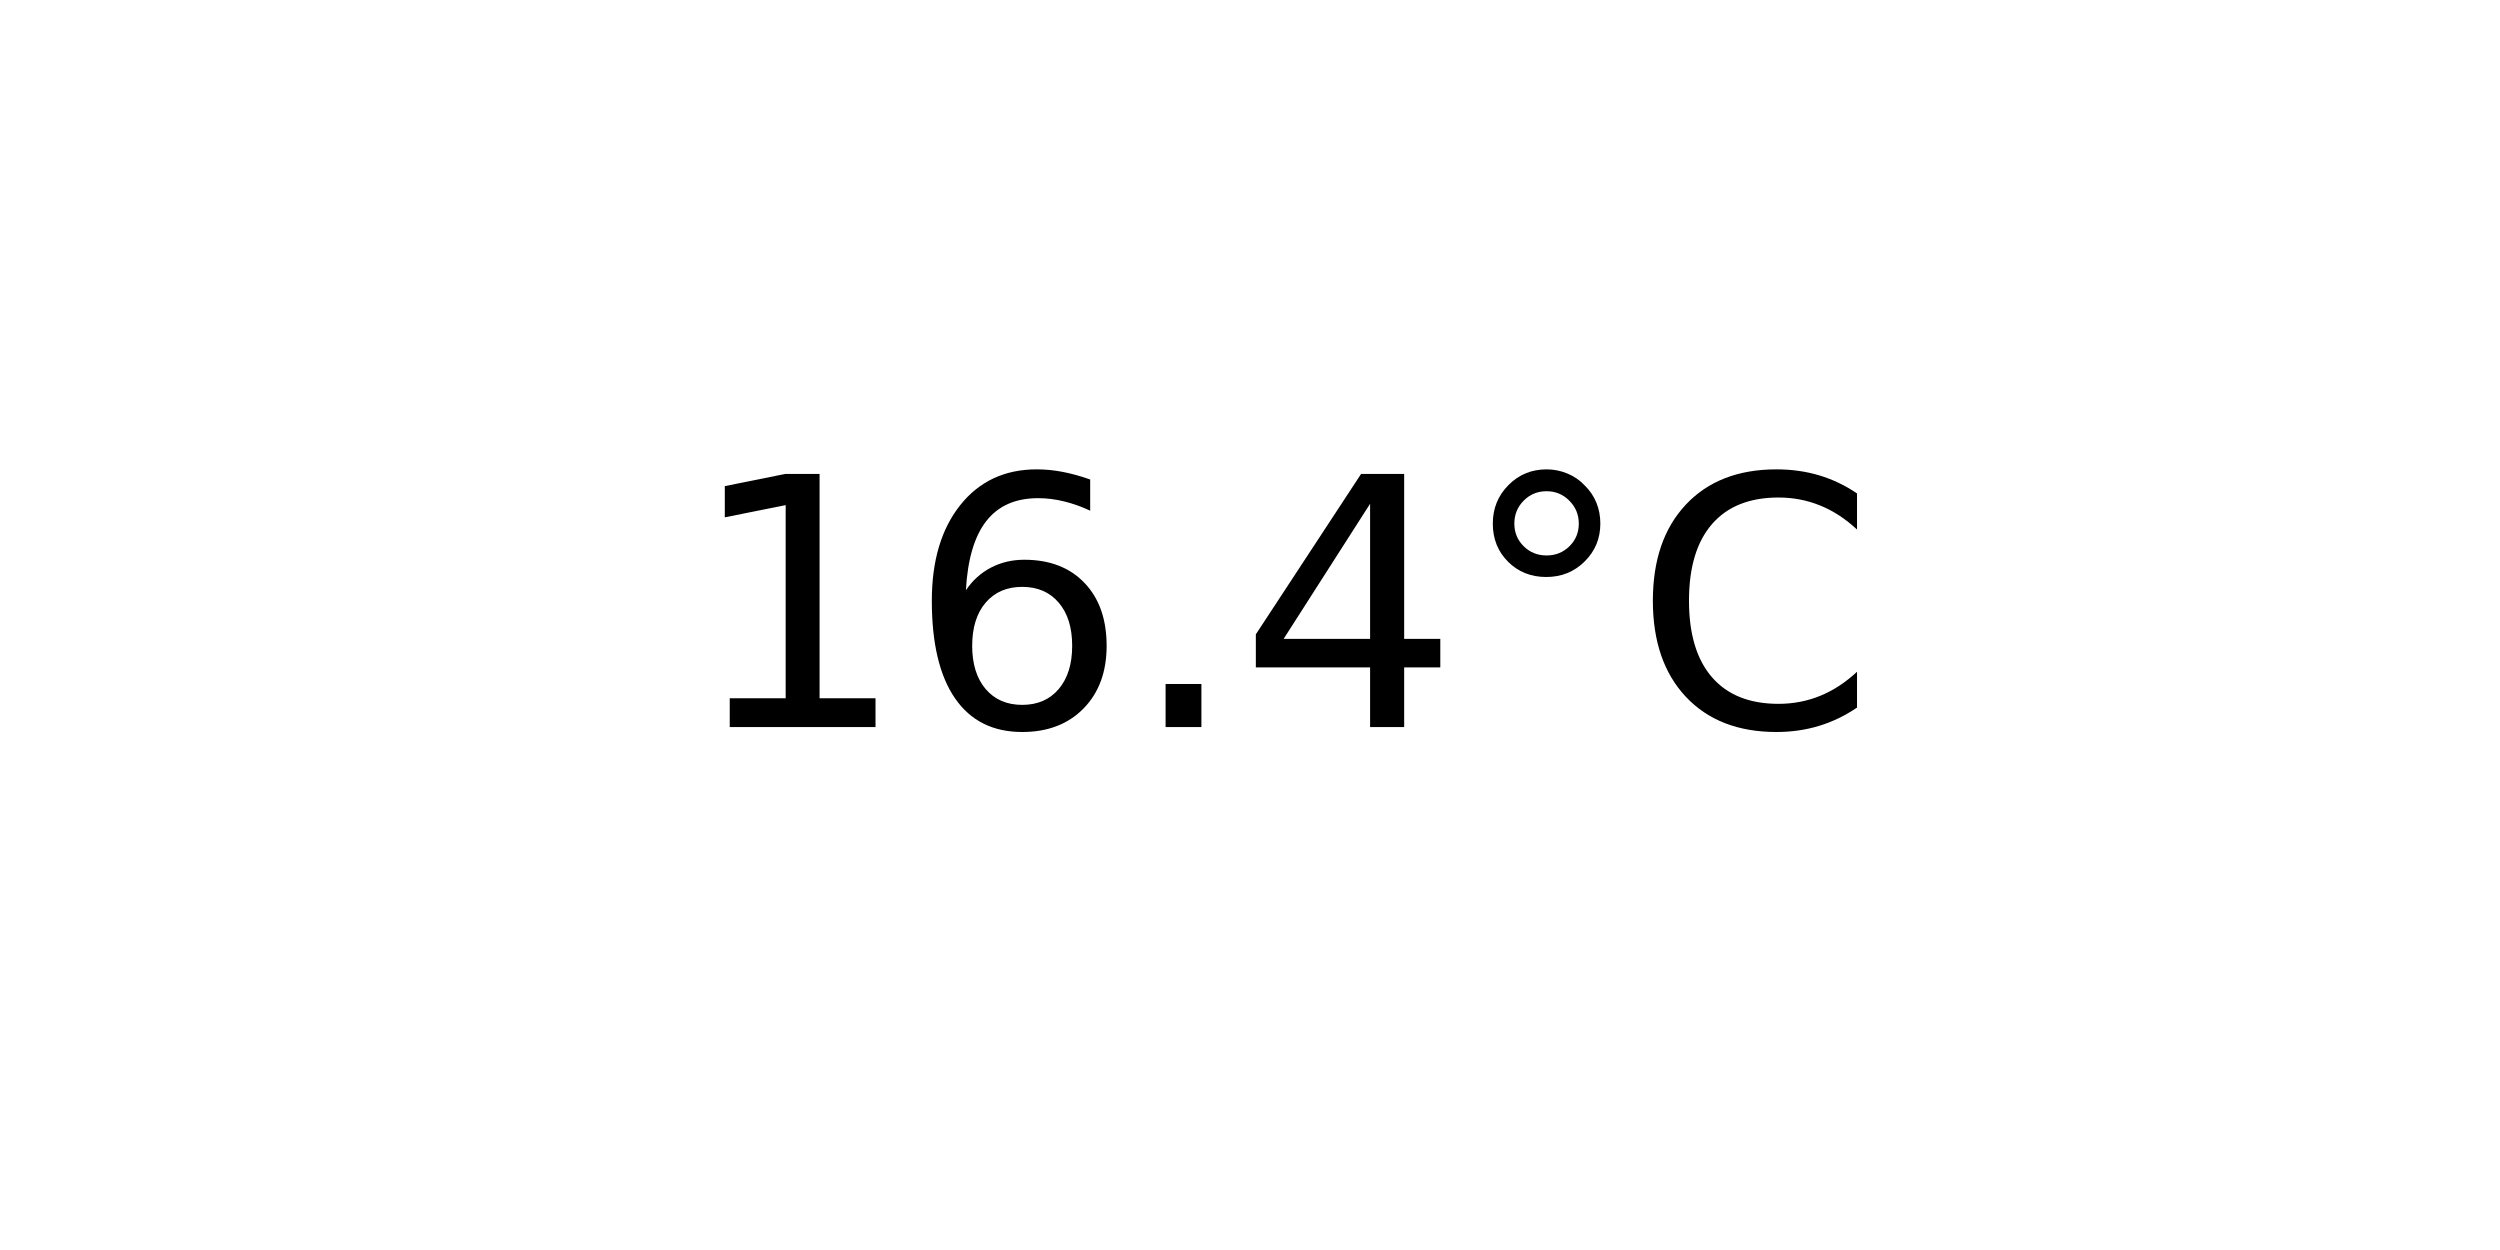
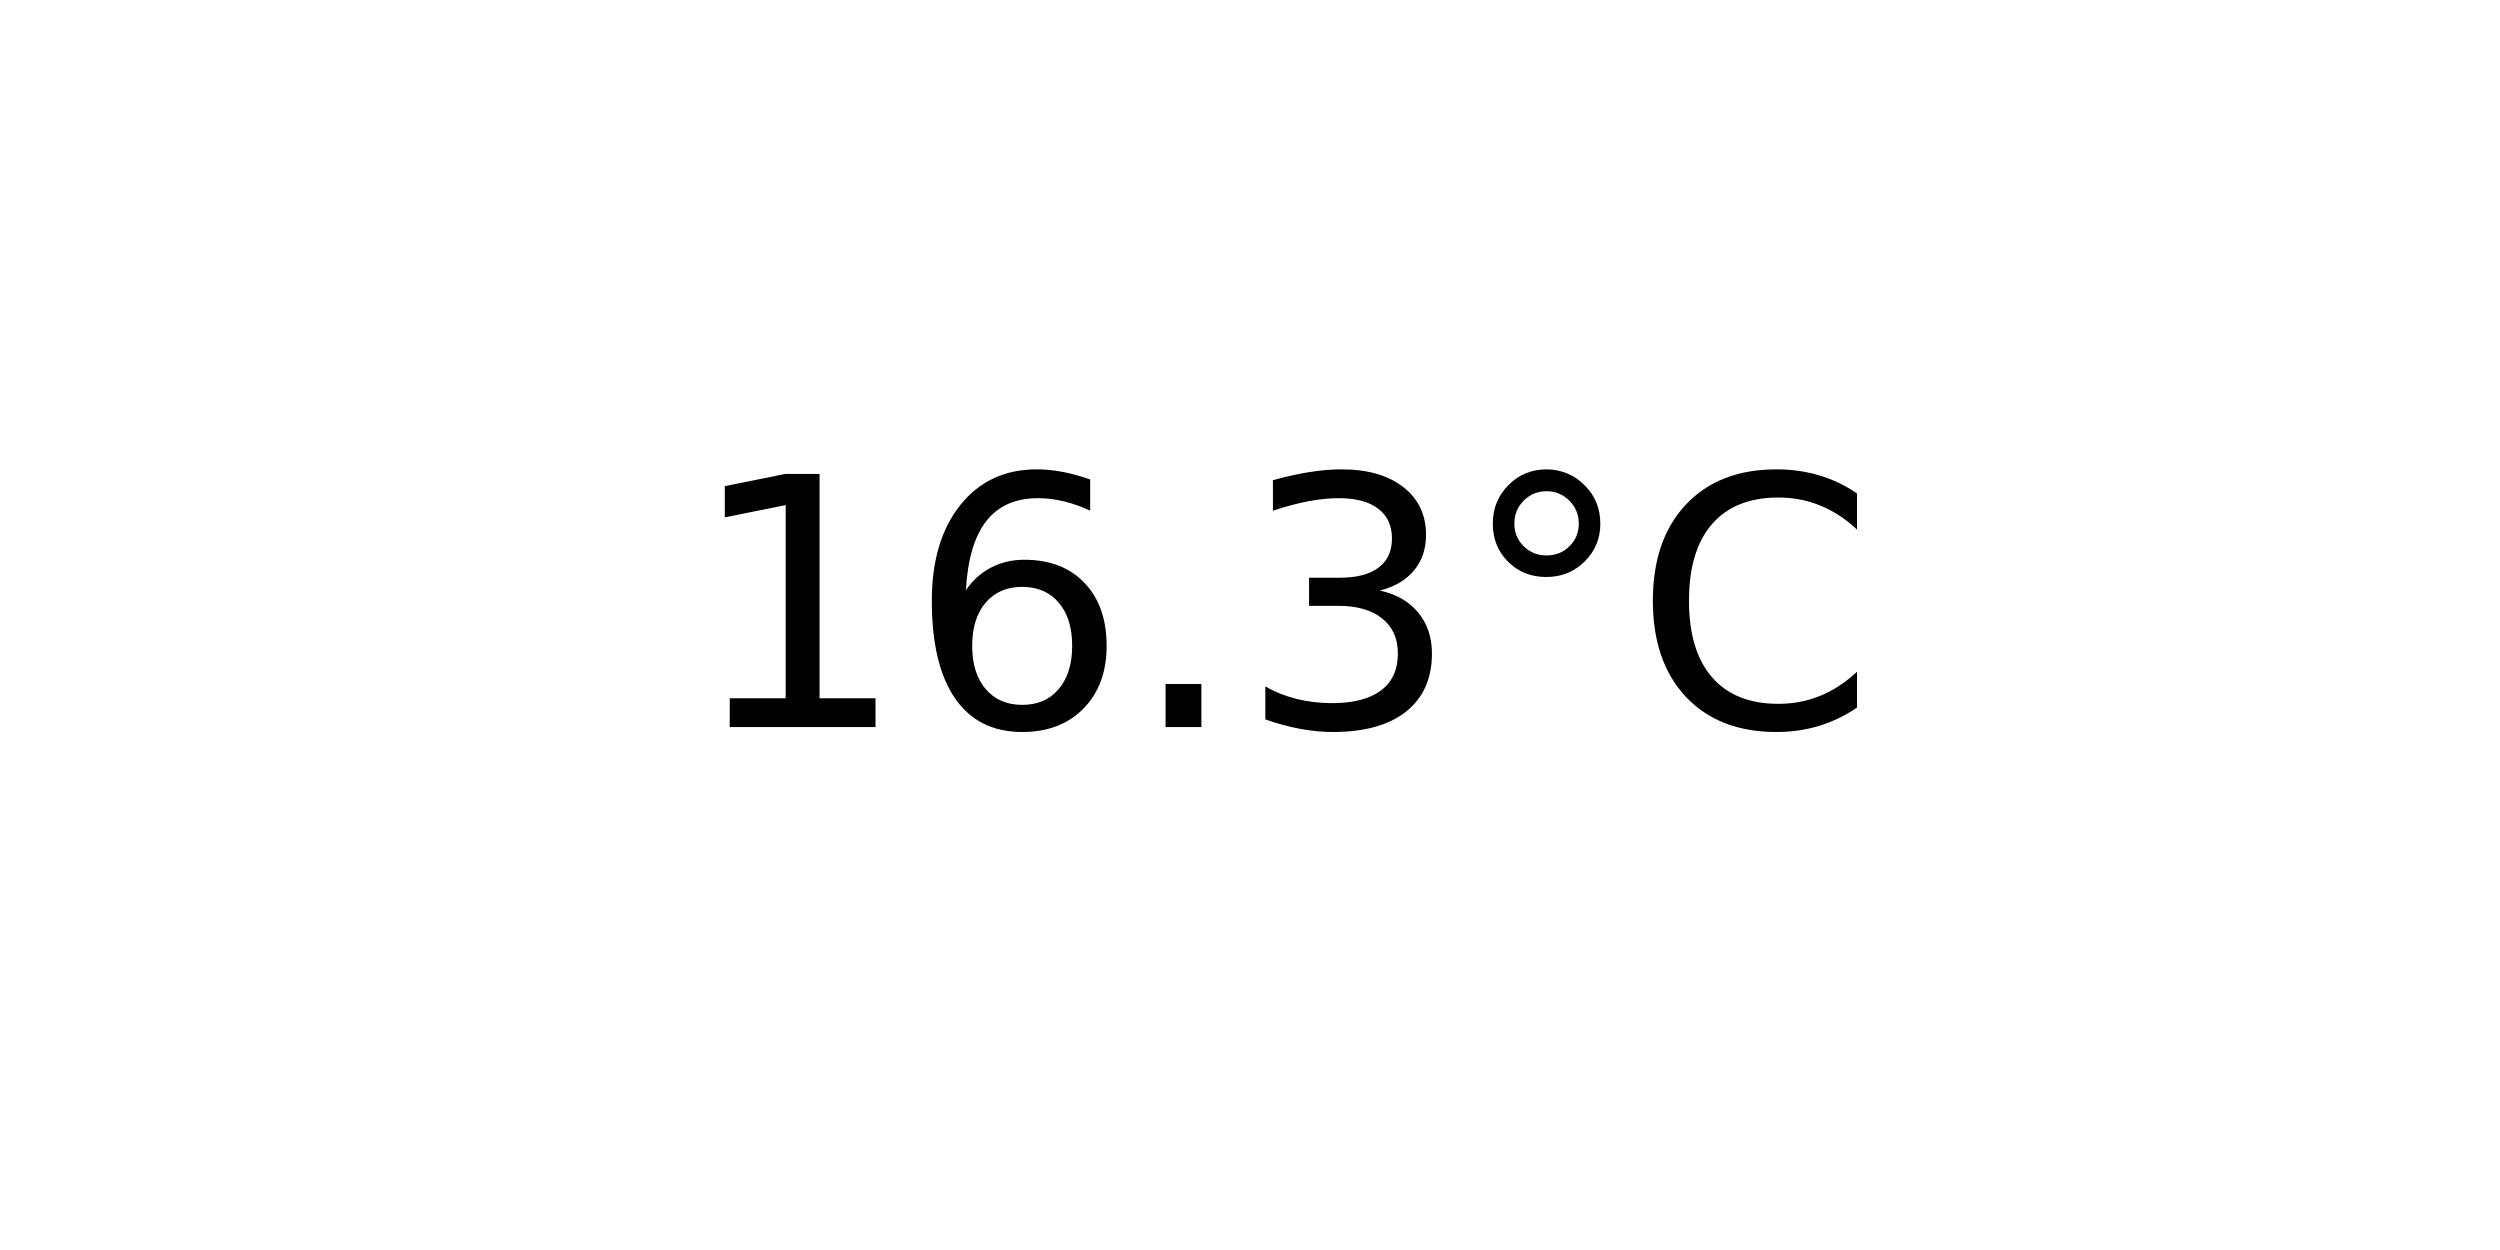
<svg xmlns="http://www.w3.org/2000/svg" xmlns:xlink="http://www.w3.org/1999/xlink" width="72pt" height="36pt" viewBox="0 0 72 36" version="1.1">
  <defs>
    <style type="text/css">*{stroke-linejoin: round; stroke-linecap: butt}</style>
  </defs>
  <g id="figure_1">
    <g id="axes_1">
      <g id="text_1">
        <g transform="translate(19.77578 20.93937) scale(0.1 -0.1)">
          <defs>
            <path id="DejaVuSans-31" d="M 794 531  L 1825 531  L 1825 4091  L 703 3866  L 703 4441  L 1819 4666  L 2450 4666  L 2450 531  L 3481 531  L 3481 0  L 794 0  L 794 531  z " transform="scale(0.015625)" />
            <path id="DejaVuSans-36" d="M 2113 2584  Q 1688 2584 1439 2293  Q 1191 2003 1191 1497  Q 1191 994 1439 701  Q 1688 409 2113 409  Q 2538 409 2786 701  Q 3034 994 3034 1497  Q 3034 2003 2786 2293  Q 2538 2584 2113 2584  z M 3366 4563  L 3366 3988  Q 3128 4100 2886 4159  Q 2644 4219 2406 4219  Q 1781 4219 1451 3797  Q 1122 3375 1075 2522  Q 1259 2794 1537 2939  Q 1816 3084 2150 3084  Q 2853 3084 3261 2657  Q 3669 2231 3669 1497  Q 3669 778 3244 343  Q 2819 -91 2113 -91  Q 1303 -91 875 529  Q 447 1150 447 2328  Q 447 3434 972 4092  Q 1497 4750 2381 4750  Q 2619 4750 2861 4703  Q 3103 4656 3366 4563  z " transform="scale(0.015625)" />
            <path id="DejaVuSans-2e" d="M 684 794  L 1344 794  L 1344 0  L 684 0  L 684 794  z " transform="scale(0.015625)" />
-             <path id="DejaVuSans-34" d="M 2419 4116  L 825 1625  L 2419 1625  L 2419 4116  z M 2253 4666  L 3047 4666  L 3047 1625  L 3713 1625  L 3713 1100  L 3047 1100  L 3047 0  L 2419 0  L 2419 1100  L 313 1100  L 313 1709  L 2253 4666  z " transform="scale(0.015625)" />
+             <path id="DejaVuSans-33" d="M 2597 2516  Q 3050 2419 3304 2112  Q 3559 1806 3559 1356  Q 3559 666 3084 287  Q 2609 -91 1734 -91  Q 1441 -91 1130 -33  Q 819 25 488 141  L 488 750  Q 750 597 1062 519  Q 1375 441 1716 441  Q 2309 441 2620 675  Q 2931 909 2931 1356  Q 2931 1769 2642 2001  Q 2353 2234 1838 2234  L 1294 2234  L 1294 2753  L 1863 2753  Q 2328 2753 2575 2939  Q 2822 3125 2822 3475  Q 2822 3834 2567 4026  Q 2313 4219 1838 4219  Q 1578 4219 1281 4162  Q 984 4106 628 3988  L 628 4550  Q 988 4650 1302 4700  Q 1616 4750 1894 4750  Q 2613 4750 3031 4423  Q 3450 4097 3450 3541  Q 3450 3153 3228 2886  Q 3006 2619 2597 2516  z " transform="scale(0.015625)" />
            <path id="DejaVuSans-b0" d="M 1600 4347  Q 1350 4347 1178 4173  Q 1006 4000 1006 3750  Q 1006 3503 1178 3333  Q 1350 3163 1600 3163  Q 1850 3163 2022 3333  Q 2194 3503 2194 3750  Q 2194 3997 2020 4172  Q 1847 4347 1600 4347  z M 1600 4750  Q 1800 4750 1984 4673  Q 2169 4597 2303 4453  Q 2447 4313 2519 4134  Q 2591 3956 2591 3750  Q 2591 3338 2302 3052  Q 2013 2766 1594 2766  Q 1172 2766 890 3047  Q 609 3328 609 3750  Q 609 4169 896 4459  Q 1184 4750 1600 4750  z " transform="scale(0.015625)" />
            <path id="DejaVuSans-43" d="M 4122 4306  L 4122 3641  Q 3803 3938 3442 4084  Q 3081 4231 2675 4231  Q 1875 4231 1450 3742  Q 1025 3253 1025 2328  Q 1025 1406 1450 917  Q 1875 428 2675 428  Q 3081 428 3442 575  Q 3803 722 4122 1019  L 4122 359  Q 3791 134 3420 21  Q 3050 -91 2638 -91  Q 1578 -91 968 557  Q 359 1206 359 2328  Q 359 3453 968 4101  Q 1578 4750 2638 4750  Q 3056 4750 3426 4639  Q 3797 4528 4122 4306  z " transform="scale(0.015625)" />
          </defs>
          <use xlink:href="#DejaVuSans-31" />
          <use xlink:href="#DejaVuSans-36" x="63.623" />
          <use xlink:href="#DejaVuSans-2e" x="127.246" />
-           <use xlink:href="#DejaVuSans-34" x="159.033" />
+           <use xlink:href="#DejaVuSans-33" x="159.033" />
          <use xlink:href="#DejaVuSans-b0" x="222.656" />
          <use xlink:href="#DejaVuSans-43" x="272.656" />
        </g>
      </g>
    </g>
  </g>
</svg>
